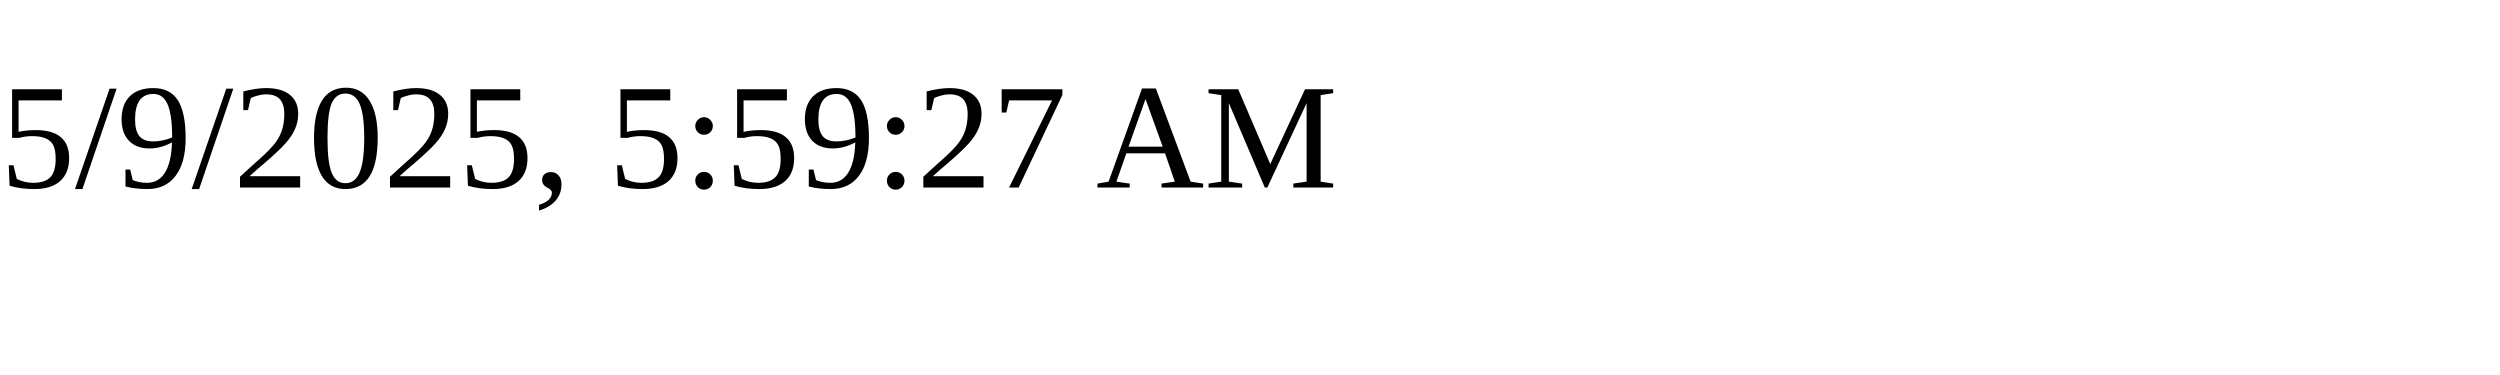
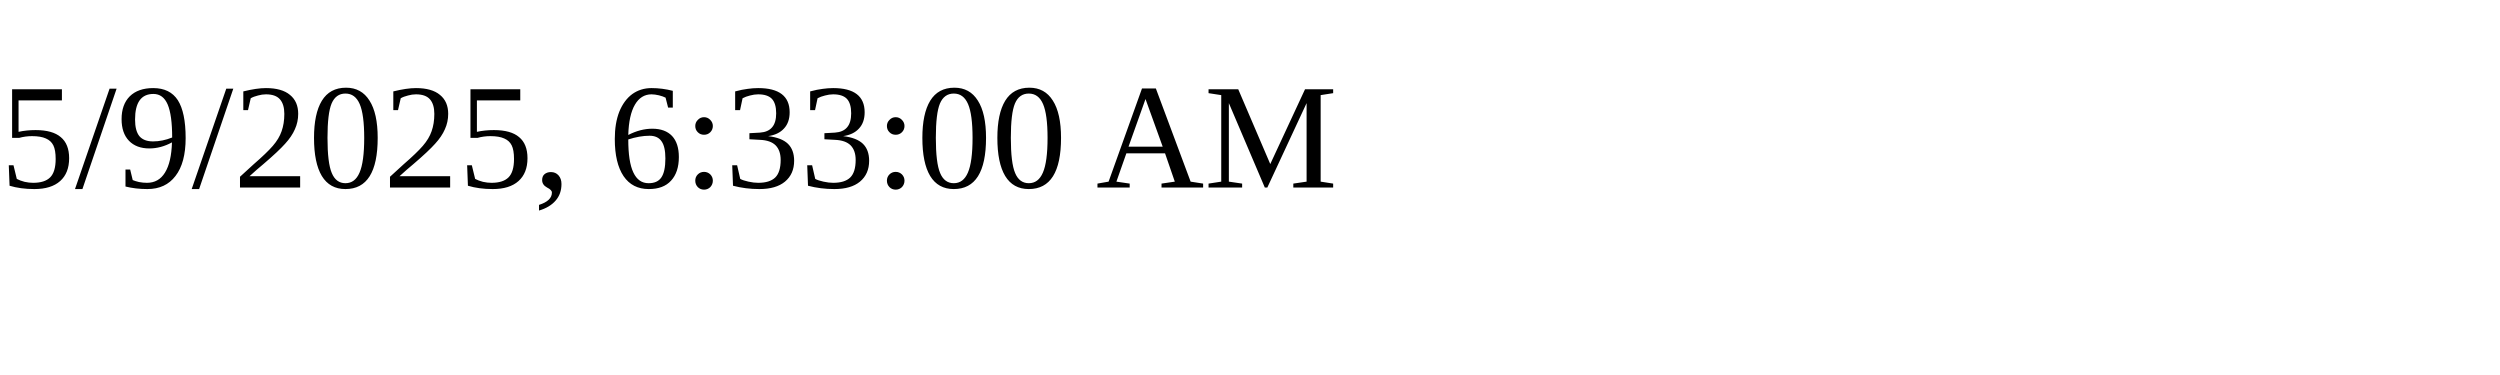
<svg xmlns="http://www.w3.org/2000/svg" height="30" width="200">
-   <text x="0" y="15">5/9/2025, 5:59:27 AM</text>
+   <text x="0" y="15">5/9/2025, 6:33:00 AM</text>
</svg>
